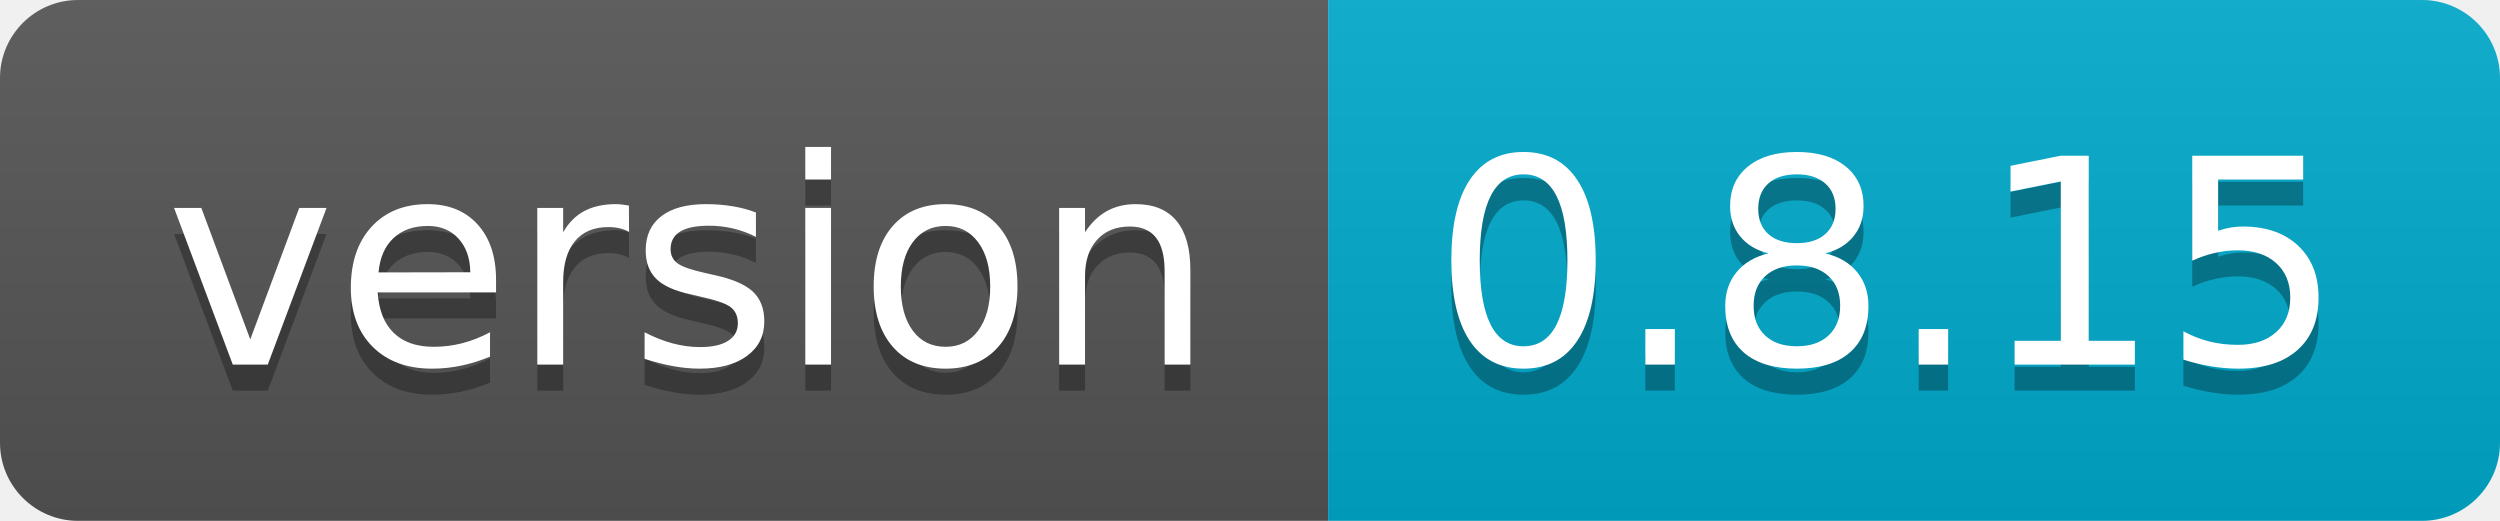
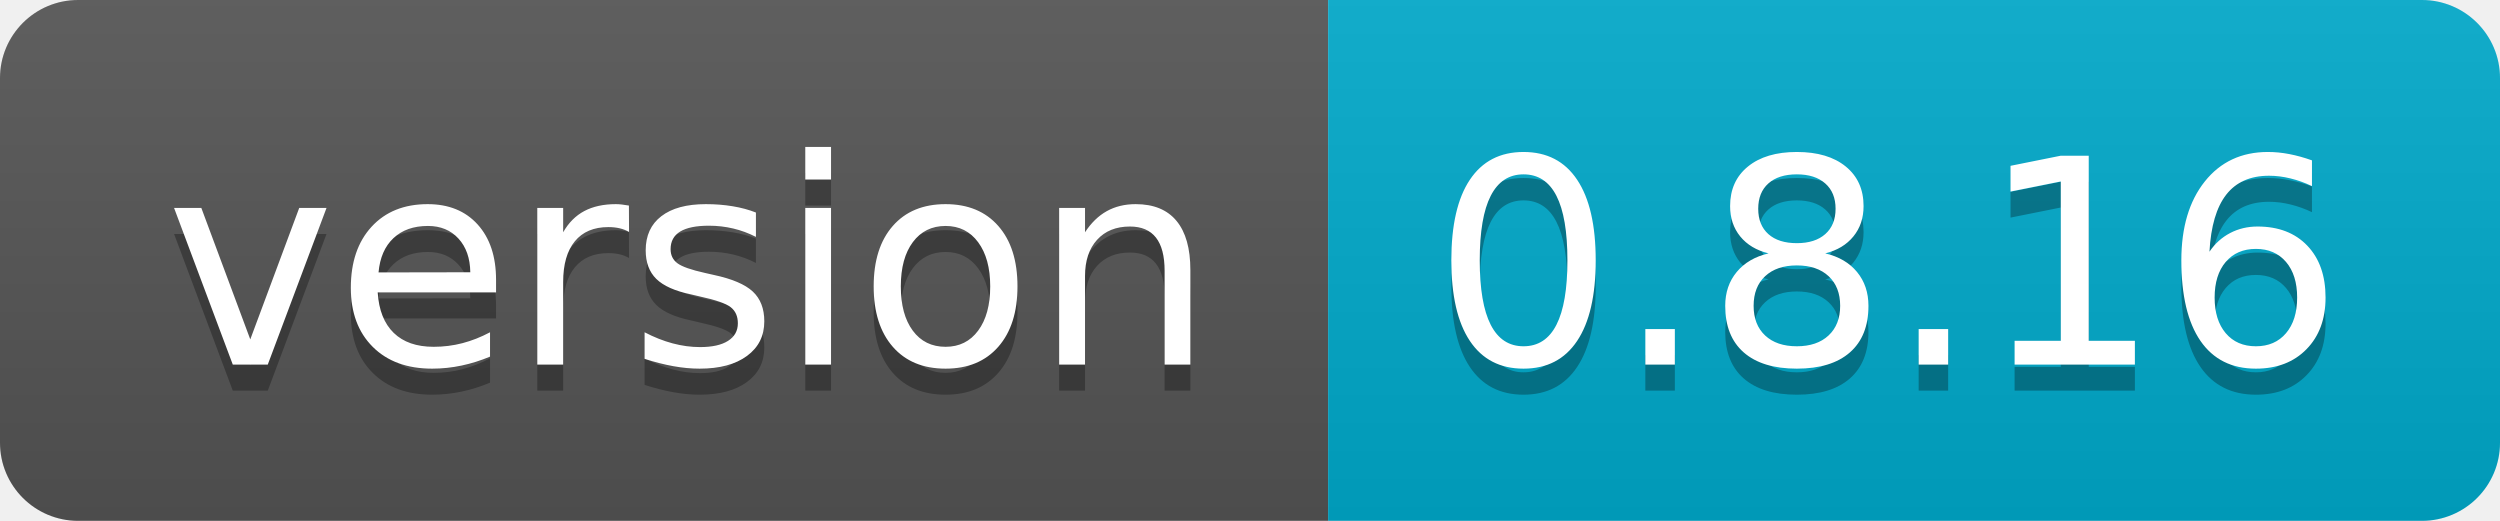
- <svg xmlns="http://www.w3.org/2000/svg" width="96" height="20" role="img" aria-label="version: 0.8.15">
+ <svg xmlns="http://www.w3.org/2000/svg" width="96" height="20" role="img" aria-label="version: 0.8.16">
  <linearGradient id="s" x2="0" y2="100%">
    <stop offset="0" stop-color="#bbb" stop-opacity=".1" />
    <stop offset="1" stop-opacity=".1" />
  </linearGradient>
  <clipPath id="r">
    <rect width="96" height="20" rx="3" fill="#fff" />
  </clipPath>
  <g clip-path="url(#r)">
    <rect width="51" height="20" fill="#555" />
    <rect x="51" width="45" height="20" fill="#0ac" />
    <rect width="96" height="20" fill="url(#s)" />
  </g>
  <g fill="#fff" text-anchor="middle" font-family="Verdana,Geneva,DejaVu Sans,sans-serif" text-rendering="geometricPrecision" font-size="110">
    <text aria-hidden="true" x="265" y="150" fill="#010101" fill-opacity=".3" transform="scale(.1)" textLength="410">version</text>
    <text x="265" y="140" transform="scale(.1)" fill="#fff" textLength="410">version</text>
-     <text aria-hidden="true" x="725" y="150" fill="#010101" fill-opacity=".3" transform="scale(.1)" textLength="350">0.8.15</text>
-     <text x="725" y="140" transform="scale(.1)" fill="#fff" textLength="350">0.8.15</text>
+     <text aria-hidden="true" x="725" y="150" fill="#010101" fill-opacity=".3" transform="scale(.1)" textLength="350">0.8.16</text>
+     <text x="725" y="140" transform="scale(.1)" fill="#fff" textLength="350">0.8.16</text>
  </g>
</svg>
